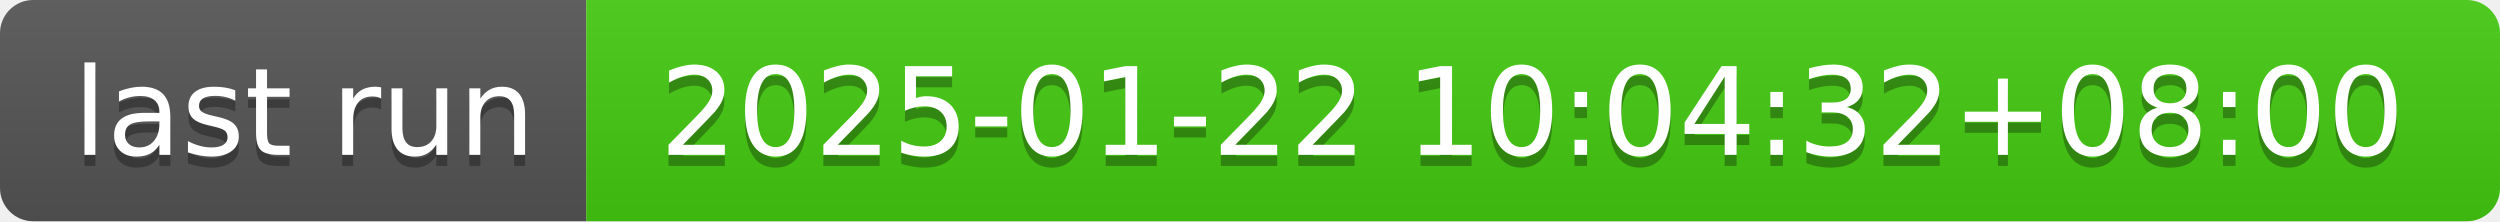
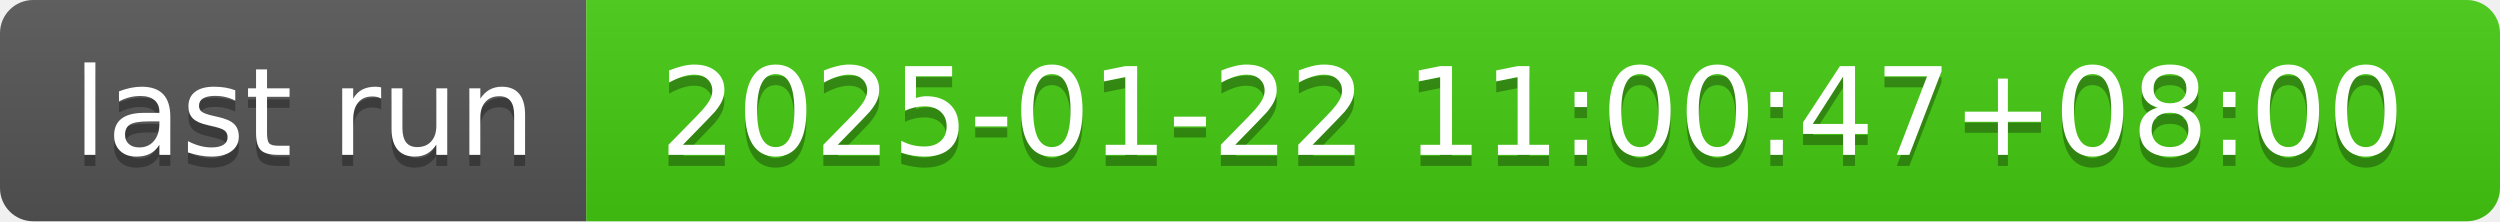
- <svg xmlns="http://www.w3.org/2000/svg" width="226" height="20" role="img" aria-label="last run: 2025-01-22 10:04:32+08:00">
+ <svg xmlns="http://www.w3.org/2000/svg" width="226" height="20" role="img" aria-label="last run: 2025-01-22 11:00:47+08:00">
  <linearGradient id="s" x2="0" y2="100%">
    <stop offset="0" stop-color="#bbb" stop-opacity=".1" />
    <stop offset="1" stop-opacity=".1" />
  </linearGradient>
  <clipPath id="r">
    <rect width="226" height="20" rx="3" fill="#fff" />
  </clipPath>
  <g clip-path="url(#r)">
    <rect width="53" height="20" fill="#555" />
    <rect x="53" width="173" height="20" fill="#4c1" />
    <rect width="226" height="20" fill="url(#s)" />
  </g>
  <g fill="#fff" text-anchor="middle" font-family="Verdana,Geneva,DejaVu Sans,sans-serif" text-rendering="geometricPrecision" font-size="110">
    <text aria-hidden="true" x="275" y="150" fill="#010101" fill-opacity=".3" transform="scale(.1)" textLength="430">last run</text>
    <text x="275" y="140" transform="scale(.1)" fill="#fff" textLength="430">last run</text>
-     <text aria-hidden="true" x="1385" y="150" fill="#010101" fill-opacity=".3" transform="scale(.1)" textLength="1630">2025-01-22 10:04:32+08:00</text>
-     <text x="1385" y="140" transform="scale(.1)" fill="#fff" textLength="1630">2025-01-22 10:04:32+08:00</text>
+     <text aria-hidden="true" x="1385" y="150" fill="#010101" fill-opacity=".3" transform="scale(.1)" textLength="1630">2025-01-22 11:00:47+08:00</text>
+     <text x="1385" y="140" transform="scale(.1)" fill="#fff" textLength="1630">2025-01-22 11:00:47+08:00</text>
  </g>
</svg>
